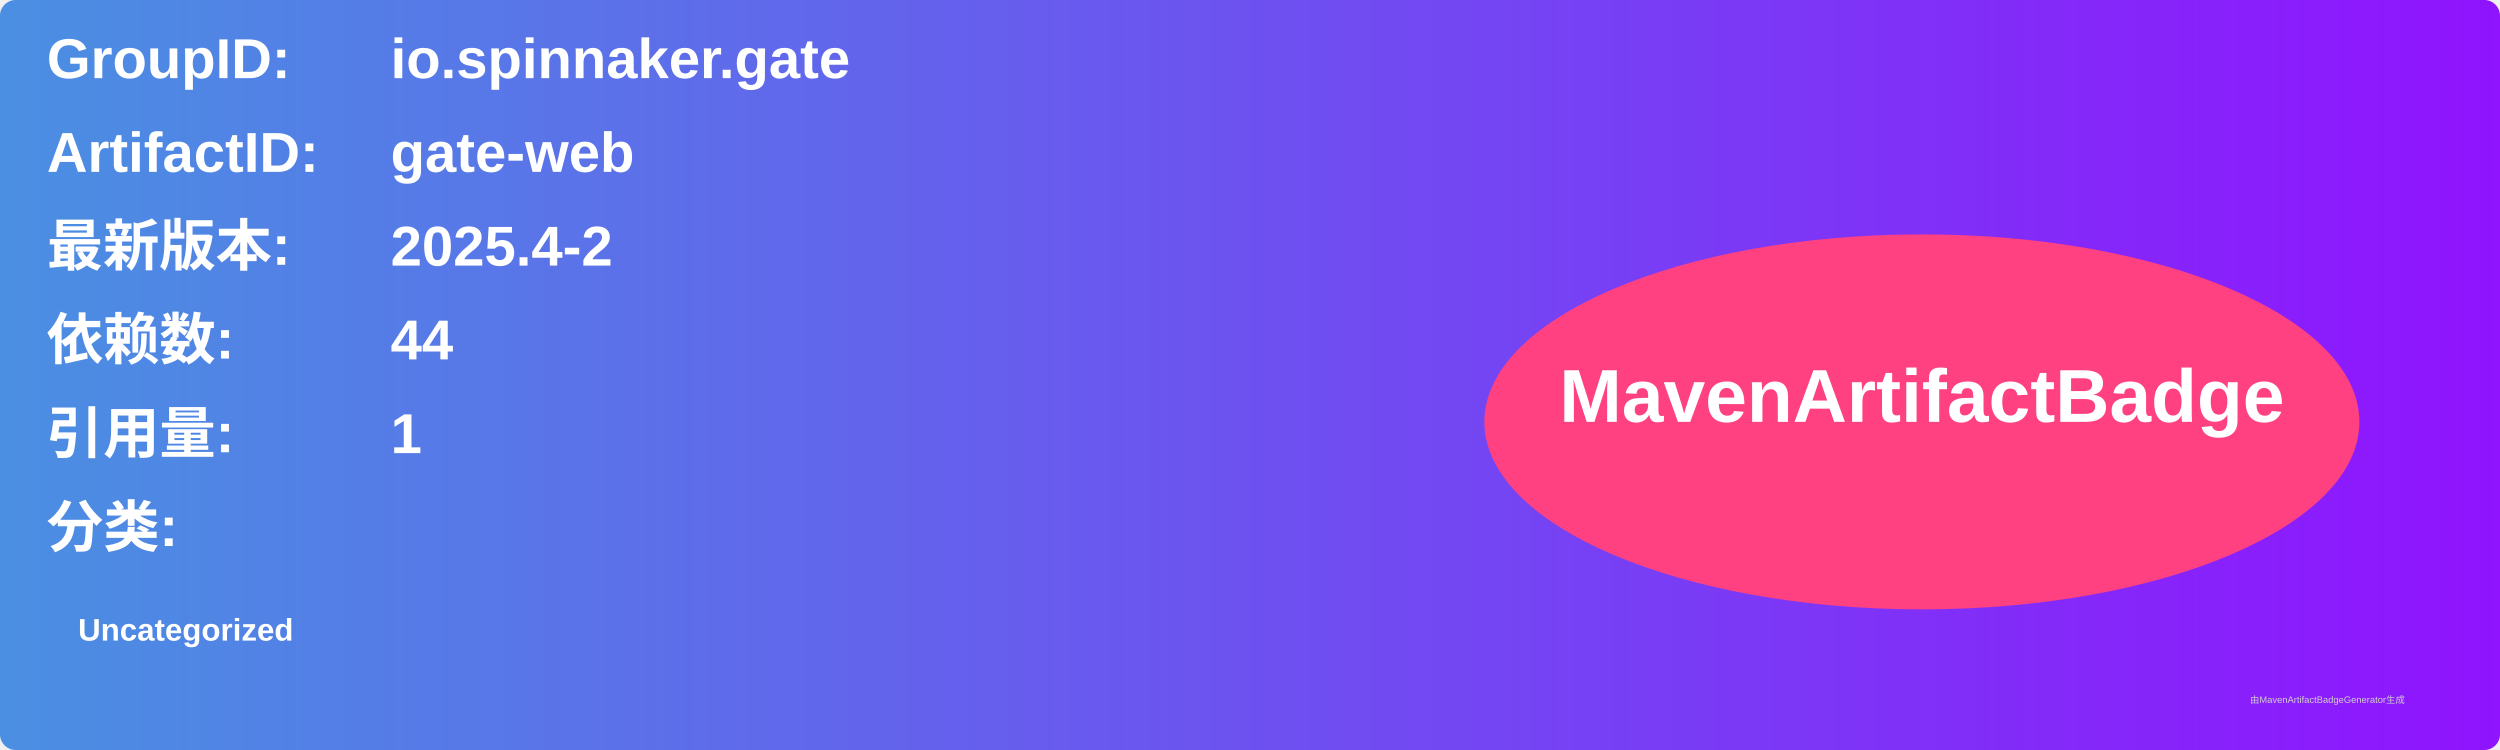
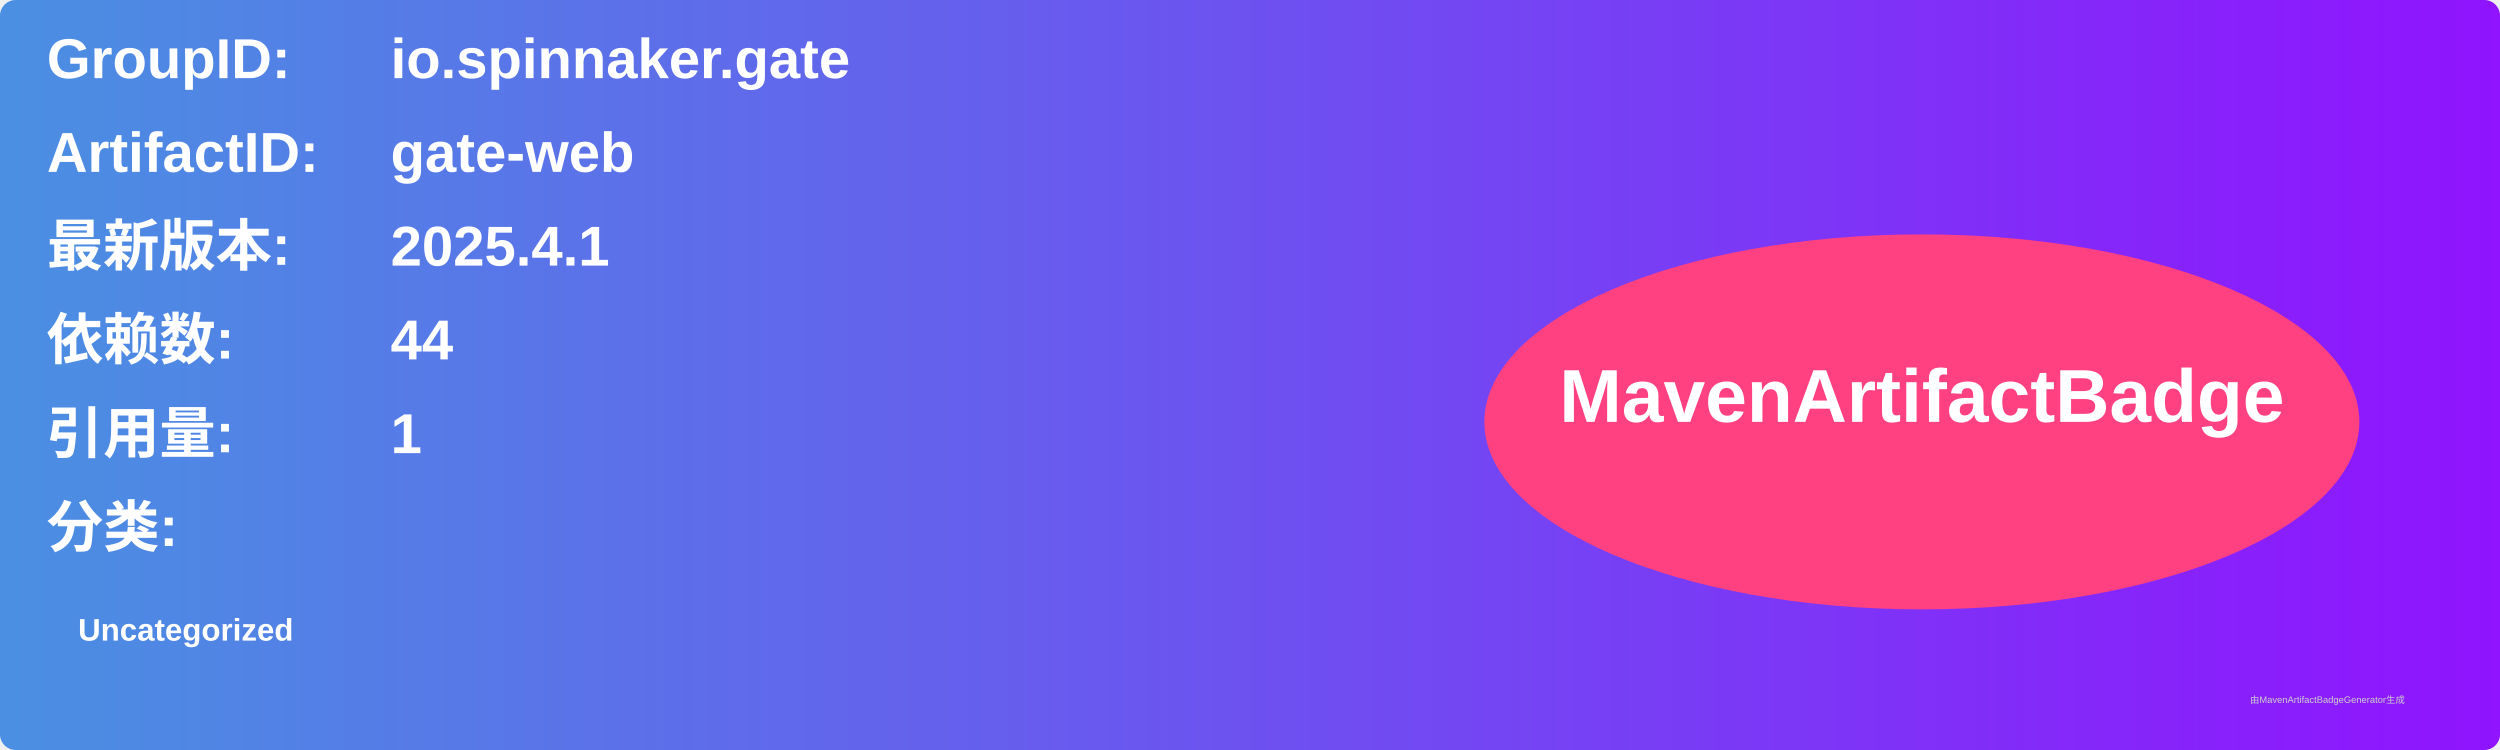
<svg xmlns="http://www.w3.org/2000/svg" width="800" height="240" viewBox="0 0 800 240">
  <linearGradient id="grad" x1="0%" y1="0%" x2="100%" y2="0%">
    <stop offset="0%" stop-color="#4a90e2" />
    <stop offset="100%" stop-color="#9013fe" />
  </linearGradient>
  <rect width="100%" height="100%" rx="5" ry="5" fill="url(#grad)" />
  <g transform="translate(15, 15)">
    <text x="0" y="10" font-family="Arial" font-size="18" fill="white" font-weight="bold" width="260">GroupID:</text>
    <text x="110" y="10" font-family="Arial" font-size="18" fill="white" font-weight="bold" width="460">io.spinnaker.gate</text>
    <text x="0" y="40" font-family="Arial" font-size="18" fill="white" font-weight="bold" width="260">ArtifactID:</text>
    <text x="110" y="40" font-family="Arial" font-size="18" fill="white" font-weight="bold" width="460">gate-web</text>
    <text x="0" y="70" font-family="Arial" font-size="18" fill="white" font-weight="bold">最新版本:</text>
    <text x="110" y="70" font-family="Arial" font-size="18" fill="white" font-weight="bold">
-       <tspan font-weight="bold">2025.4-2</tspan>
+       <tspan font-weight="bold">2025.4.1</tspan>
    </text>
    <text x="0" y="100" font-family="Arial" font-size="18" fill="white" font-weight="bold">依赖数: </text>
    <text x="110" y="100" font-family="Arial" font-size="18" fill="white">
      <tspan font-weight="bold">44</tspan>
    </text>
    <text x="0" y="130" font-family="Arial" font-size="18" fill="white" font-weight="bold">引用量: </text>
    <text x="110" y="130" font-family="Arial" font-size="18" fill="white">
      <tspan font-weight="bold">1</tspan>
    </text>
    <text x="0" y="160" font-family="Arial" font-size="18" fill="white" font-weight="bold">分类:</text>
    <text x="10" y="190" font-family="Arial" font-size="10" fill="white">
      <tspan font-weight="bold">Uncategorized</tspan>
    </text>
    <ellipse cx="600" cy="120" rx="140" ry="60" fill="#ff4081" />
    <text x="600" y="120" text-anchor="middle" font-family="Arial" font-size="24" fill="white" font-weight="bold">MavenArtifactBadge</text>
  </g>
  <text x="720" y="225" font-family="Arial" font-size="3" fill="#d0d0d0">由MavenArtifactBadgeGenerator生成</text>
</svg>
